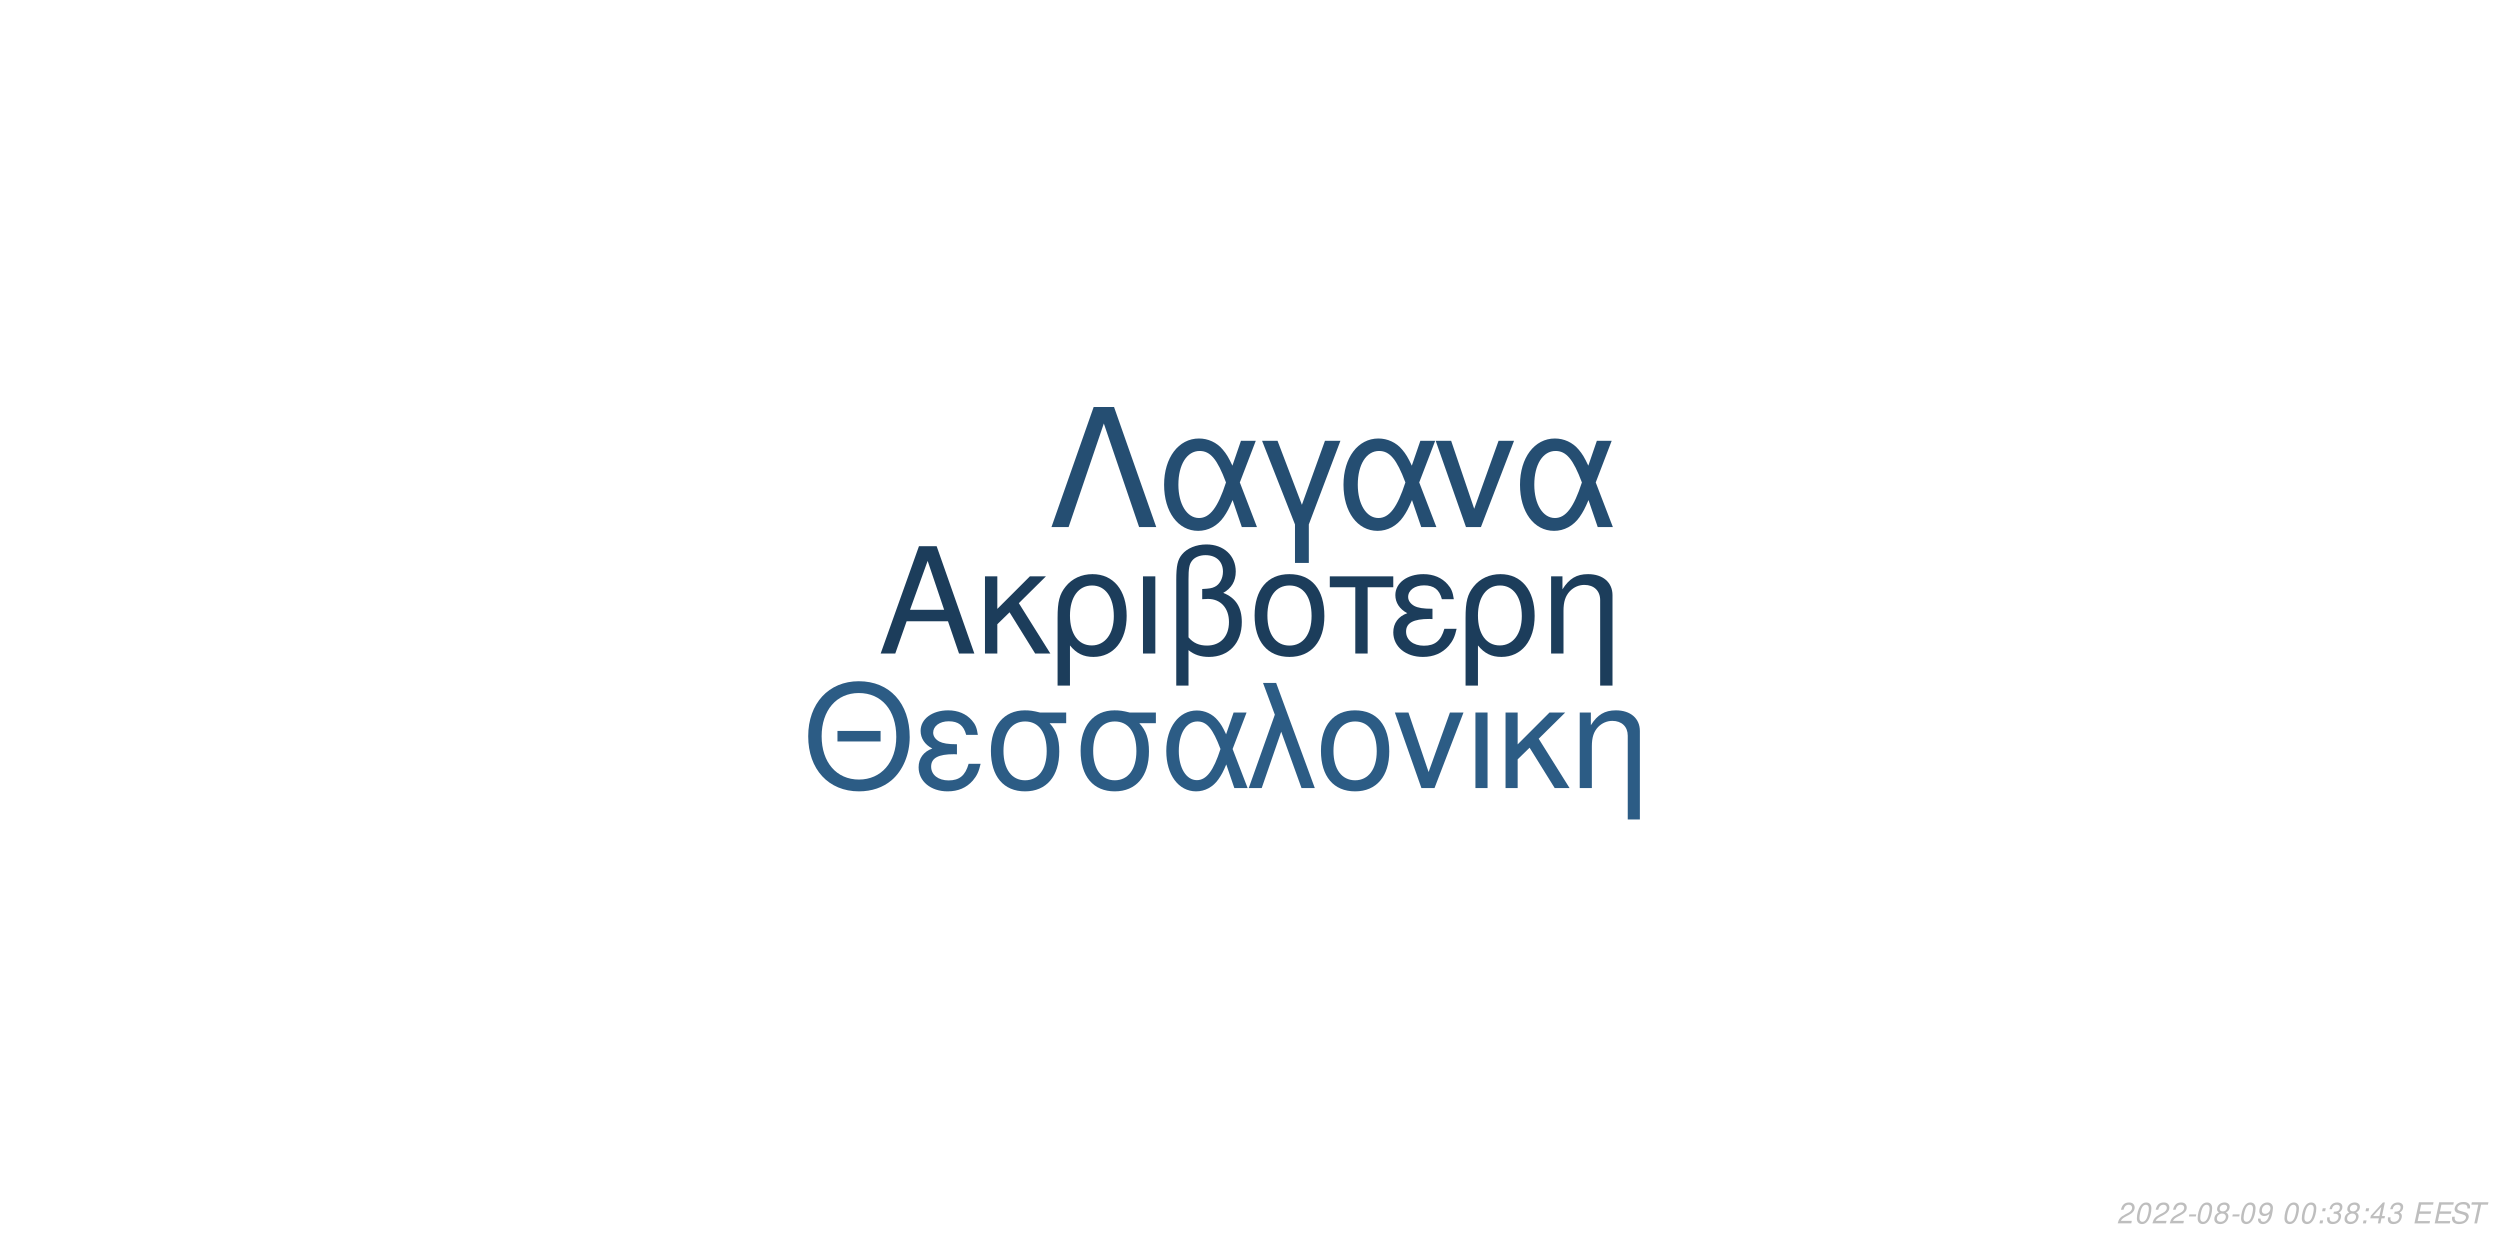
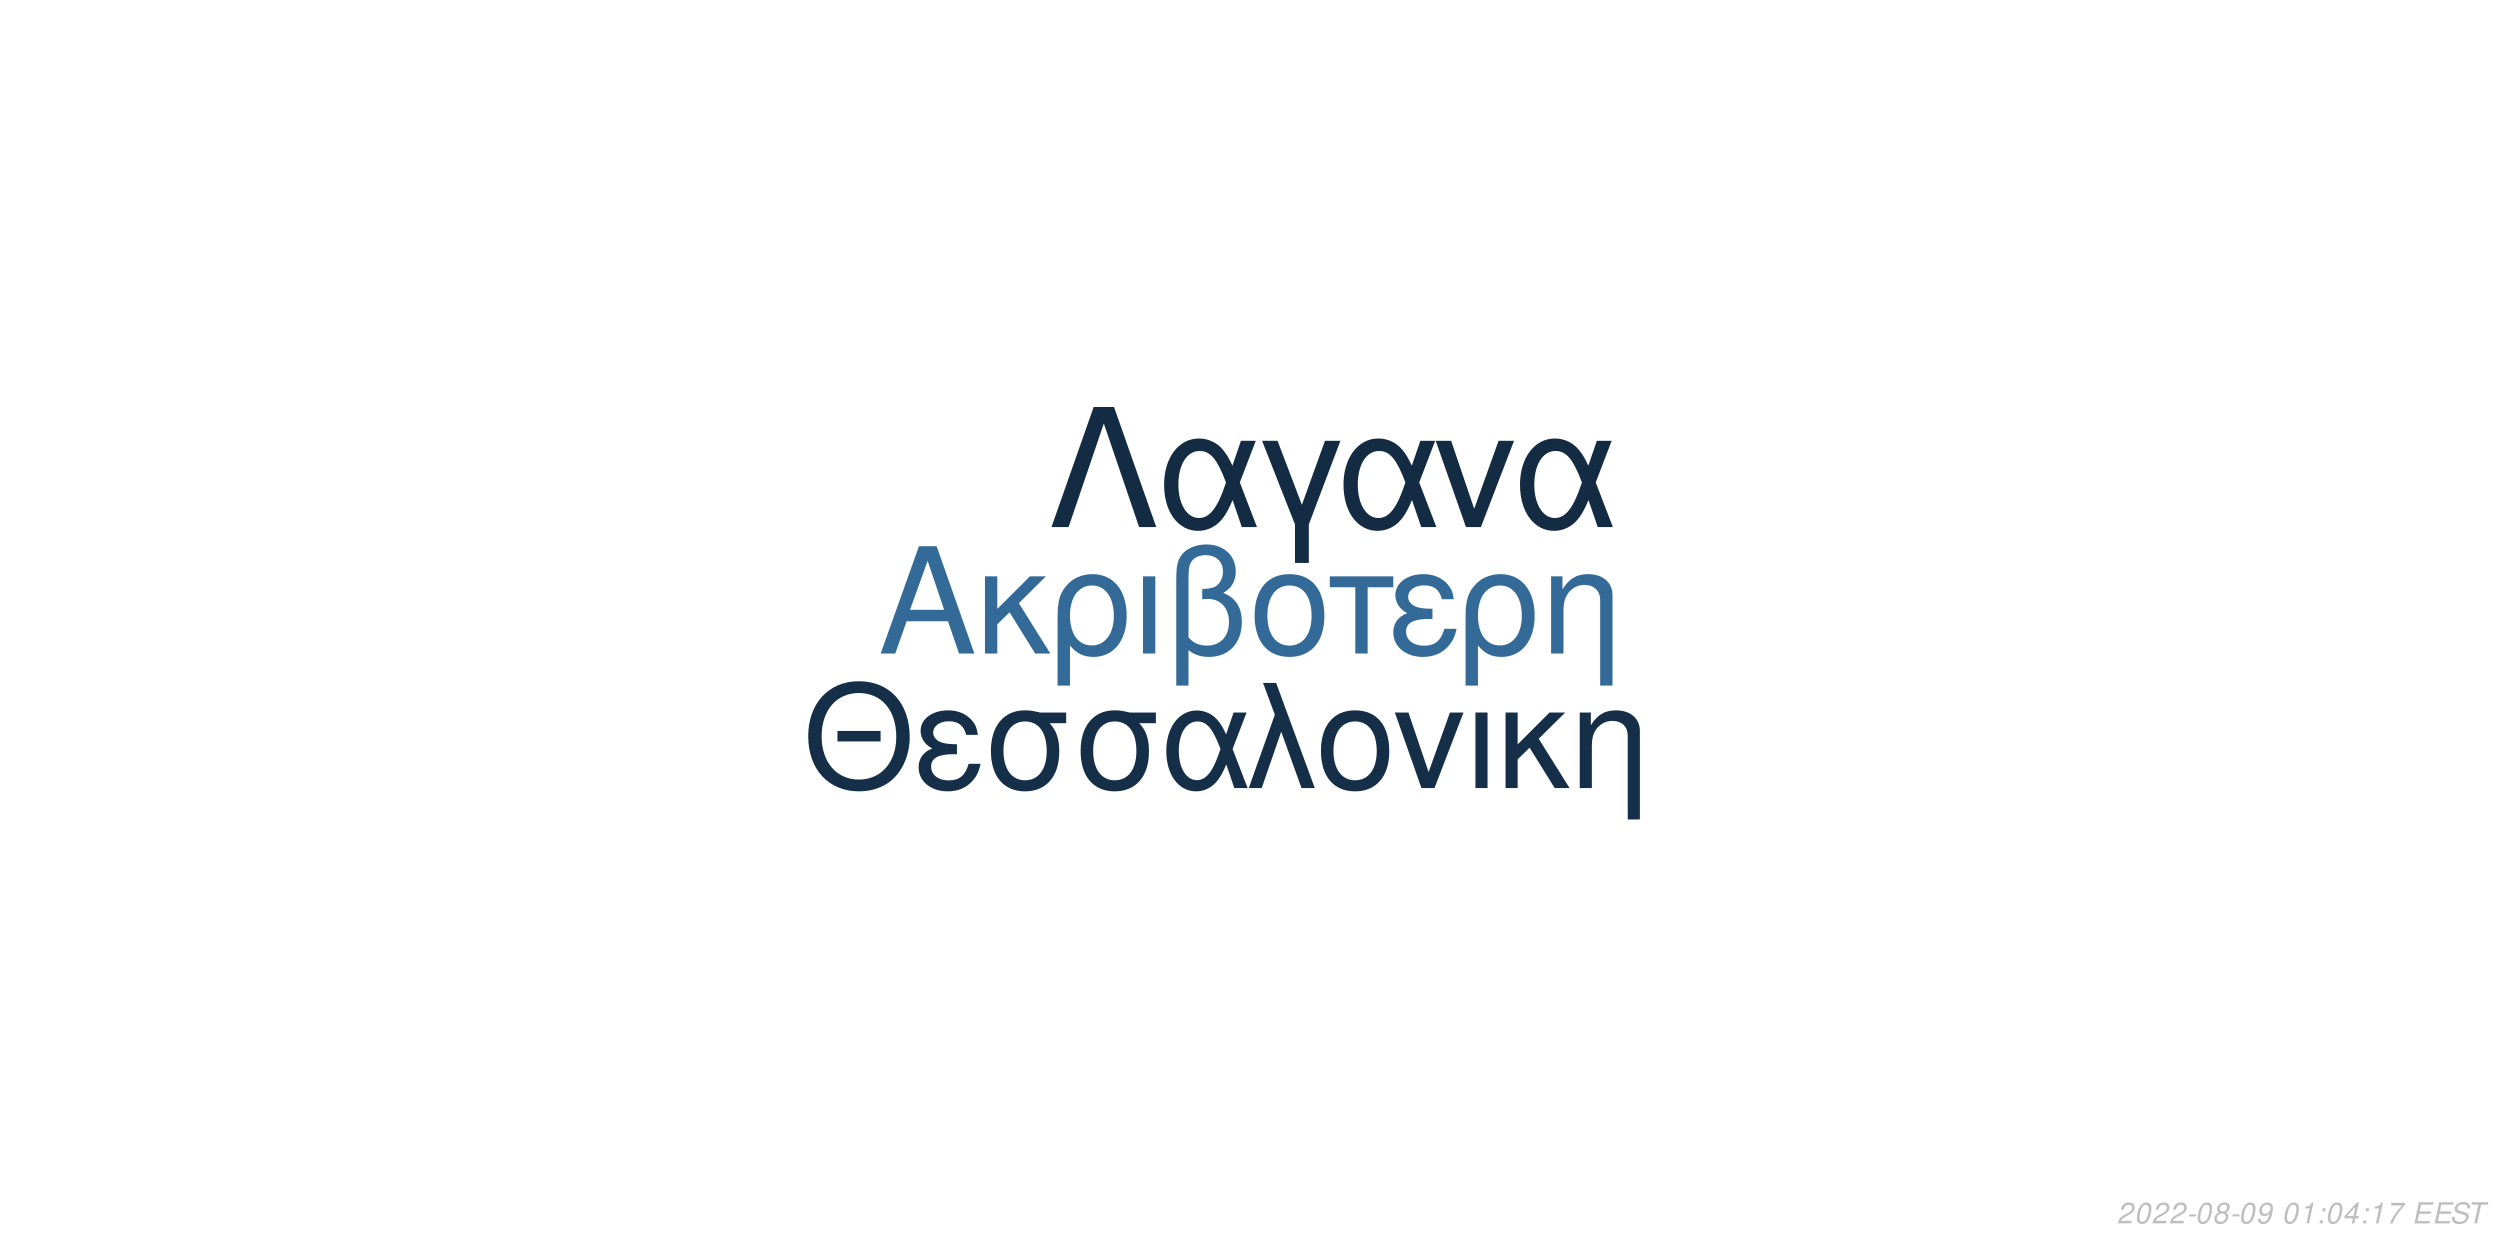
<svg xmlns="http://www.w3.org/2000/svg" xmlns:xlink="http://www.w3.org/1999/xlink" width="864pt" height="432pt" viewBox="0 0 864 432" version="1.1">
  <defs>
    <g>
      <symbol overflow="visible" id="glyph0-0">
        <path style="stroke:none;" d="" />
      </symbol>
      <symbol overflow="visible" id="glyph0-1">
        <path style="stroke:none;" d="M 24.125 -11.141 L 27.938 0 L 33.234 0 L 20.203 -37.094 L 14.094 -37.094 L 0.859 0 L 5.906 0 L 9.828 -11.141 Z M 22.797 -15.109 L 11 -15.109 L 17.094 -32.016 Z M 22.797 -15.109 " />
      </symbol>
      <symbol overflow="visible" id="glyph0-2">
        <path style="stroke:none;" d="M 7.172 -15.422 L 7.172 -26.672 L 2.906 -26.672 L 2.906 0 L 7.172 0 L 7.172 -10.125 L 11.406 -14.25 L 20.25 0 L 25.5 0 L 14.609 -17.406 L 23.969 -26.672 L 18.422 -26.672 Z M 7.172 -15.422 " />
      </symbol>
      <symbol overflow="visible" id="glyph0-3">
        <path style="stroke:none;" d="M 3 11.094 L 7.281 11.094 L 7.281 -2.797 C 9.516 -0.047 11.953 1.172 15.375 1.172 C 22.344 1.172 26.875 -4.422 26.875 -13.031 C 26.875 -21.891 22.297 -27.438 15.062 -27.438 C 11.297 -27.438 7.984 -25.906 5.797 -23.156 C 3.672 -20.516 3 -17.969 3 -12.359 Z M 14.906 -23.516 C 19.547 -23.516 22.438 -19.438 22.438 -12.922 C 22.438 -6.812 19.391 -2.797 14.812 -2.797 C 10.172 -2.797 7.281 -6.766 7.281 -13.125 C 7.281 -19.484 10.234 -23.516 14.906 -23.516 Z M 14.906 -23.516 " />
      </symbol>
      <symbol overflow="visible" id="glyph0-4">
        <path style="stroke:none;" d="M 3.516 0 L 7.781 0 L 7.781 -26.672 L 3.516 -26.672 Z M 3.516 0 " />
      </symbol>
      <symbol overflow="visible" id="glyph0-5">
        <path style="stroke:none;" d="M 4.016 11.094 L 8.25 11.094 L 8.25 -1.172 C 10.172 0.406 12.422 1.172 15.312 1.172 C 22.188 1.172 26.672 -3.609 26.672 -10.891 C 26.672 -15.984 24.578 -19.234 20.25 -20.969 C 23.109 -22.547 24.578 -25.031 24.578 -28.344 C 24.578 -33.844 20.406 -37.703 14.453 -37.703 C 10.938 -37.703 7.734 -36.391 6 -34.25 C 4.484 -32.422 4.016 -30.328 4.016 -25.391 Z M 8.25 -25.656 C 8.25 -29.359 8.5 -30.844 9.469 -32.062 C 10.375 -33.281 12.156 -34 14.094 -34 C 17.812 -34 20.156 -31.812 20.156 -28.297 C 20.156 -25.953 18.984 -23.812 17.297 -23.047 C 16.281 -22.547 15.469 -22.438 12.984 -22.297 L 12.984 -18.781 C 13.734 -18.828 14.344 -18.875 14.969 -18.875 C 19.344 -18.875 22.234 -15.719 22.234 -10.891 C 22.234 -5.906 19.281 -2.75 14.656 -2.75 C 11.953 -2.75 9.922 -3.609 8.25 -5.594 Z M 8.25 -25.656 " />
      </symbol>
      <symbol overflow="visible" id="glyph0-6">
        <path style="stroke:none;" d="M 14.094 -27.438 C 6.562 -27.438 2.094 -22.094 2.094 -13.125 C 2.094 -4.125 6.562 1.172 14.141 1.172 C 21.672 1.172 26.203 -4.172 26.203 -12.922 C 26.203 -22.188 21.828 -27.438 14.094 -27.438 Z M 14.141 -23.516 C 18.938 -23.516 21.781 -19.594 21.781 -12.984 C 21.781 -6.672 18.828 -2.75 14.141 -2.75 C 9.422 -2.75 6.516 -6.672 6.516 -13.125 C 6.516 -19.594 9.422 -23.516 14.141 -23.516 Z M 14.141 -23.516 " />
      </symbol>
      <symbol overflow="visible" id="glyph0-7">
        <path style="stroke:none;" d="M 7.891 0 L 12.156 0 L 12.156 -22.906 L 21.016 -22.906 L 21.016 -26.672 L -0.922 -26.672 L -0.922 -22.906 L 7.891 -22.906 Z M 7.891 0 " />
      </symbol>
      <symbol overflow="visible" id="glyph0-8">
        <path style="stroke:none;" d="M 14.562 -15.469 C 11.344 -15.469 9.562 -15.781 8.297 -16.438 C 6.922 -17.203 6.156 -18.328 6.156 -19.547 C 6.156 -21.891 8.453 -23.562 11.656 -23.562 C 15.062 -23.562 16.953 -22.094 17.812 -18.781 L 21.938 -18.781 C 21.578 -21.266 21.062 -22.5 19.797 -23.922 C 17.812 -26.203 14.906 -27.438 11.453 -27.438 C 5.797 -27.438 1.734 -24.375 1.734 -20.203 C 1.734 -17.609 3.156 -15.375 5.859 -13.938 C 2.797 -12.875 1.016 -10.484 1.016 -7.328 C 1.016 -2.391 5.297 1.172 11.25 1.172 C 14.969 1.172 17.906 -0.109 20.156 -2.641 C 21.578 -4.328 22.297 -5.797 22.906 -8.547 L 18.672 -8.547 C 17.5 -4.422 15.422 -2.703 11.609 -2.703 C 7.938 -2.703 5.438 -4.688 5.438 -7.578 C 5.438 -10.578 7.938 -11.953 13.484 -11.953 C 13.641 -11.953 14.094 -11.953 14.562 -11.906 Z M 14.562 -15.469 " />
      </symbol>
      <symbol overflow="visible" id="glyph0-9">
        <path style="stroke:none;" d="M 3.562 -26.672 L 3.562 0 L 7.844 0 L 7.844 -14.703 C 7.844 -17.906 8.5 -19.891 10.031 -21.531 C 11.406 -22.953 13.188 -23.719 15.062 -23.719 C 18.375 -23.719 20.516 -21.672 20.516 -18.469 L 20.516 11.094 L 24.781 11.094 L 24.781 -20.156 C 24.781 -24.578 21.469 -27.438 16.328 -27.438 C 12.359 -27.438 9.828 -25.906 7.484 -22.188 L 7.484 -26.672 Z M 3.562 -26.672 " />
      </symbol>
      <symbol overflow="visible" id="glyph1-0">
        <path style="stroke:none;" d="" />
      </symbol>
      <symbol overflow="visible" id="glyph1-1">
        <path style="stroke:none;" d="M 26.859 -19.734 L 11.953 -19.734 L 11.953 -16.094 L 26.859 -16.094 Z M 19.328 -36.922 C 8.922 -36.922 1.844 -29.25 1.844 -17.891 C 1.844 -6.484 8.875 1.141 19.391 1.141 C 23.812 1.141 27.703 -0.203 30.641 -2.688 C 34.578 -6.031 36.922 -11.656 36.922 -17.594 C 36.922 -29.297 30 -36.922 19.328 -36.922 Z M 19.328 -32.844 C 27.203 -32.844 32.281 -26.906 32.281 -17.688 C 32.281 -8.922 27.062 -2.938 19.391 -2.938 C 11.609 -2.938 6.484 -8.922 6.484 -17.891 C 6.484 -26.859 11.609 -32.844 19.328 -32.844 Z M 19.328 -32.844 " />
      </symbol>
      <symbol overflow="visible" id="glyph1-2">
        <path style="stroke:none;" d="M 14.25 -15.141 C 11.109 -15.141 9.375 -15.453 8.125 -16.094 C 6.781 -16.844 6.031 -17.938 6.031 -19.141 C 6.031 -21.422 8.266 -23.078 11.406 -23.078 C 14.75 -23.078 16.594 -21.625 17.438 -18.391 L 21.469 -18.391 C 21.125 -20.828 20.625 -22.031 19.391 -23.422 C 17.438 -25.656 14.594 -26.859 11.219 -26.859 C 5.688 -26.859 1.688 -23.875 1.688 -19.781 C 1.688 -17.234 3.094 -15.047 5.734 -13.656 C 2.734 -12.609 1 -10.266 1 -7.172 C 1 -2.344 5.188 1.141 11.016 1.141 C 14.656 1.141 17.547 -0.094 19.734 -2.594 C 21.125 -4.234 21.828 -5.688 22.422 -8.375 L 18.281 -8.375 C 17.141 -4.328 15.094 -2.641 11.359 -2.641 C 7.766 -2.641 5.328 -4.578 5.328 -7.422 C 5.328 -10.359 7.766 -11.703 13.203 -11.703 C 13.359 -11.703 13.797 -11.703 14.25 -11.656 Z M 14.25 -15.141 " />
      </symbol>
      <symbol overflow="visible" id="glyph1-3">
        <path style="stroke:none;" d="M 29 -26.109 L 19.938 -26.109 C 17.594 -26.703 16.438 -26.859 14.703 -26.859 C 7.469 -26.859 2.984 -21.469 2.984 -12.859 C 2.984 -4.031 7.375 1.141 14.797 1.141 C 22.172 1.141 26.609 -4.078 26.609 -12.656 C 26.609 -17.047 25.656 -19.828 23.266 -22.422 L 29 -22.422 Z M 14.797 -23.016 C 19.531 -23.016 22.266 -19.234 22.266 -12.75 C 22.266 -6.531 19.438 -2.688 14.797 -2.688 C 10.172 -2.688 7.328 -6.531 7.328 -12.859 C 7.328 -19.188 10.172 -23.016 14.797 -23.016 Z M 14.797 -23.016 " />
      </symbol>
      <symbol overflow="visible" id="glyph1-4">
        <path style="stroke:none;" d="M 29.344 -26.109 L 24.859 -26.109 L 22.266 -18.578 C 21.125 -21.031 20.484 -22.125 19.328 -23.469 C 17.547 -25.609 14.906 -26.812 12.156 -26.812 C 5.984 -26.812 1.594 -20.984 1.594 -12.812 C 1.594 -4.578 5.828 1.141 11.906 1.141 C 14.953 1.141 17.734 -0.344 19.625 -3.047 C 20.672 -4.531 21.281 -5.688 22.328 -8.172 L 25.109 0 L 29.703 0 L 24.516 -13.5 Z M 20.328 -13.5 C 17.891 -5.922 15.453 -2.734 12.156 -2.734 C 8.516 -2.734 5.922 -6.922 5.922 -12.812 C 5.922 -18.938 8.516 -23.016 12.359 -23.016 C 15.594 -23.016 17.688 -20.531 20.328 -13.5 Z M 20.328 -13.5 " />
      </symbol>
      <symbol overflow="visible" id="glyph1-5">
        <path style="stroke:none;" d="M 1.094 0 L 5.578 0 L 12.312 -19.484 L 19.328 0 L 23.922 0 L 10.562 -36.328 L 6.031 -36.328 L 10.109 -25.359 Z M 1.094 0 " />
      </symbol>
      <symbol overflow="visible" id="glyph1-6">
        <path style="stroke:none;" d="M 13.797 -26.859 C 6.422 -26.859 2.047 -21.625 2.047 -12.859 C 2.047 -4.031 6.422 1.141 13.859 1.141 C 21.234 1.141 25.656 -4.078 25.656 -12.656 C 25.656 -21.719 21.375 -26.859 13.797 -26.859 Z M 13.859 -23.016 C 18.531 -23.016 21.328 -19.188 21.328 -12.703 C 21.328 -6.531 18.438 -2.688 13.859 -2.688 C 9.219 -2.688 6.375 -6.531 6.375 -12.859 C 6.375 -19.188 9.219 -23.016 13.859 -23.016 Z M 13.859 -23.016 " />
      </symbol>
      <symbol overflow="visible" id="glyph1-7">
        <path style="stroke:none;" d="M 14.297 0 L 24.312 -26.109 L 19.625 -26.109 L 12.25 -5.531 L 5.281 -26.109 L 0.594 -26.109 L 9.766 0 Z M 14.297 0 " />
      </symbol>
      <symbol overflow="visible" id="glyph1-8">
        <path style="stroke:none;" d="M 3.438 0 L 7.625 0 L 7.625 -26.109 L 3.438 -26.109 Z M 3.438 0 " />
      </symbol>
      <symbol overflow="visible" id="glyph1-9">
        <path style="stroke:none;" d="M 7.031 -15.094 L 7.031 -26.109 L 2.844 -26.109 L 2.844 0 L 7.031 0 L 7.031 -9.922 L 11.156 -13.953 L 19.828 0 L 24.969 0 L 14.297 -17.047 L 23.469 -26.109 L 18.031 -26.109 Z M 7.031 -15.094 " />
      </symbol>
      <symbol overflow="visible" id="glyph1-10">
        <path style="stroke:none;" d="M 3.484 -26.109 L 3.484 0 L 7.672 0 L 7.672 -14.406 C 7.672 -17.547 8.328 -19.484 9.812 -21.078 C 11.156 -22.469 12.906 -23.219 14.75 -23.219 C 17.984 -23.219 20.078 -21.234 20.078 -18.094 L 20.078 10.859 L 24.266 10.859 L 24.266 -19.734 C 24.266 -24.062 21.031 -26.859 16 -26.859 C 12.109 -26.859 9.609 -25.359 7.328 -21.719 L 7.328 -26.109 Z M 3.484 -26.109 " />
      </symbol>
      <symbol overflow="visible" id="glyph2-0">
        <path style="stroke:none;" d="" />
      </symbol>
      <symbol overflow="visible" id="glyph2-1">
        <path style="stroke:none;" d="M 22.531 -41.484 L 15.484 -41.484 L 0.906 0 L 6.828 0 L 19 -35.797 L 31.188 0 L 37.109 0 Z M 22.531 -41.484 " />
      </symbol>
      <symbol overflow="visible" id="glyph2-2">
        <path style="stroke:none;" d="M 33.516 -29.812 L 28.391 -29.812 L 25.438 -21.219 C 24.125 -24.016 23.391 -25.266 22.078 -26.797 C 20.031 -29.25 17.016 -30.609 13.891 -30.609 C 6.828 -30.609 1.828 -23.953 1.828 -14.625 C 1.828 -5.234 6.656 1.312 13.594 1.312 C 17.078 1.312 20.266 -0.391 22.422 -3.469 C 23.609 -5.172 24.297 -6.484 25.5 -9.328 L 28.688 0 L 33.922 0 L 28 -15.422 Z M 23.219 -15.422 C 20.422 -6.766 17.641 -3.125 13.891 -3.125 C 9.734 -3.125 6.766 -7.906 6.766 -14.625 C 6.766 -21.625 9.734 -26.297 14.109 -26.297 C 17.812 -26.297 20.203 -23.453 23.219 -15.422 Z M 23.219 -15.422 " />
      </symbol>
      <symbol overflow="visible" id="glyph2-3">
        <path style="stroke:none;" d="M 12.062 12.406 L 16.844 12.406 L 16.844 -0.906 L 27.766 -29.812 L 22.422 -29.812 L 14.453 -7.688 L 6.031 -29.812 L 0.688 -29.812 L 12.062 -0.906 Z M 12.062 12.406 " />
      </symbol>
      <symbol overflow="visible" id="glyph2-4">
        <path style="stroke:none;" d="M 16.328 0 L 27.766 -29.812 L 22.422 -29.812 L 14 -6.312 L 6.031 -29.812 L 0.688 -29.812 L 11.156 0 Z M 16.328 0 " />
      </symbol>
      <symbol overflow="visible" id="glyph3-0">
        <path style="stroke:none;" d="" />
      </symbol>
      <symbol overflow="visible" id="glyph3-1">
        <path style="stroke:none;" d="M 5.234 -0.875 L 1.469 -0.875 C 1.641 -1.375 2.203 -1.891 3.109 -2.344 L 4.234 -2.938 C 5.562 -3.625 6.219 -4.469 6.219 -5.484 C 6.219 -5.938 6.062 -6.359 5.797 -6.656 C 5.469 -7.047 4.984 -7.234 4.312 -7.234 C 2.766 -7.234 1.891 -6.453 1.484 -4.734 L 2.375 -4.734 C 2.484 -5.188 2.609 -5.484 2.797 -5.75 C 3.094 -6.203 3.609 -6.453 4.188 -6.453 C 4.891 -6.453 5.344 -6.031 5.344 -5.375 C 5.344 -4.703 4.859 -4.094 4.016 -3.656 L 2.984 -3.125 C 1.234 -2.188 0.797 -1.656 0.344 -0.016 L 5.047 -0.016 Z M 5.234 -0.875 " />
      </symbol>
      <symbol overflow="visible" id="glyph3-2">
        <path style="stroke:none;" d="M 4.203 -7.234 C 3.375 -7.234 2.688 -6.812 2.125 -5.984 C 1.484 -5.047 0.984 -3.188 0.984 -1.734 C 0.984 -1.109 1.172 -0.562 1.484 -0.266 C 1.797 0.047 2.281 0.234 2.766 0.234 C 3.625 0.234 4.281 -0.156 4.859 -1.016 C 5.516 -1.953 6 -3.797 6 -5.266 C 6 -6.5 5.328 -7.234 4.203 -7.234 Z M 4.094 -6.453 C 4.734 -6.453 5.125 -5.984 5.125 -5.156 C 5.125 -4.203 4.781 -2.625 4.406 -1.812 C 3.984 -0.938 3.516 -0.547 2.875 -0.547 C 2.25 -0.547 1.875 -1.031 1.875 -1.828 C 1.875 -2.797 2.203 -4.344 2.594 -5.203 C 2.984 -6.047 3.453 -6.453 4.094 -6.453 Z M 4.094 -6.453 " />
      </symbol>
      <symbol overflow="visible" id="glyph3-3">
        <path style="stroke:none;" d="M 3.516 -3.125 L 1.125 -3.125 L 0.969 -2.406 L 3.359 -2.406 Z M 3.516 -3.125 " />
      </symbol>
      <symbol overflow="visible" id="glyph3-4">
        <path style="stroke:none;" d="M 4.766 -3.797 C 5.078 -3.969 5.234 -4.078 5.438 -4.234 C 5.812 -4.594 6.062 -5.172 6.062 -5.734 C 6.062 -6.625 5.344 -7.234 4.266 -7.234 C 2.812 -7.234 1.703 -6.219 1.703 -4.875 C 1.703 -4.406 1.875 -4.125 2.359 -3.812 C 1.297 -3.312 0.75 -2.516 0.75 -1.469 C 0.75 -0.438 1.547 0.234 2.812 0.234 C 3.656 0.234 4.359 -0.094 4.938 -0.734 C 5.359 -1.234 5.609 -1.859 5.609 -2.438 C 5.609 -3.047 5.312 -3.516 4.766 -3.797 Z M 4.109 -6.453 C 4.797 -6.453 5.188 -6.125 5.188 -5.578 C 5.188 -5.266 5.062 -4.922 4.859 -4.672 C 4.562 -4.312 4.188 -4.156 3.656 -4.156 C 2.984 -4.156 2.594 -4.453 2.594 -4.984 C 2.594 -5.859 3.203 -6.453 4.109 -6.453 Z M 3.453 -3.406 C 4.234 -3.406 4.734 -2.984 4.734 -2.312 C 4.734 -1.312 3.922 -0.547 2.875 -0.547 C 2.125 -0.547 1.625 -0.969 1.625 -1.625 C 1.625 -2.609 2.438 -3.406 3.453 -3.406 Z M 3.453 -3.406 " />
      </symbol>
      <symbol overflow="visible" id="glyph3-5">
        <path style="stroke:none;" d="M 0.844 -1.656 C 0.844 -1.547 0.844 -1.438 0.844 -1.375 C 0.844 -0.406 1.531 0.234 2.578 0.234 C 3.203 0.234 3.766 0.016 4.297 -0.438 C 4.938 -1 5.312 -1.656 5.594 -2.719 C 5.844 -3.672 6.016 -4.766 6.016 -5.375 C 6.016 -5.844 5.844 -6.328 5.547 -6.656 C 5.203 -7.031 4.703 -7.234 4.062 -7.234 C 2.516 -7.234 1.297 -5.938 1.297 -4.266 C 1.297 -3.203 1.984 -2.547 3.047 -2.547 C 3.484 -2.547 3.953 -2.672 4.281 -2.891 C 4.406 -2.984 4.547 -3.078 4.828 -3.344 C 4.438 -1.484 3.703 -0.547 2.703 -0.547 C 2.109 -0.547 1.719 -0.938 1.719 -1.547 L 1.719 -1.656 Z M 3.953 -6.453 C 4.625 -6.453 5.141 -5.953 5.141 -5.281 C 5.141 -4.188 4.312 -3.312 3.297 -3.312 C 2.594 -3.312 2.172 -3.734 2.172 -4.453 C 2.172 -5.562 2.984 -6.453 3.953 -6.453 Z M 3.953 -6.453 " />
      </symbol>
      <symbol overflow="visible" id="glyph3-6">
        <path style="stroke:none;" d="" />
      </symbol>
      <symbol overflow="visible" id="glyph3-7">
-         <path style="stroke:none;" d="M 2.359 -1.031 L 1.312 -1.031 L 1.094 0 L 2.141 0 Z M 3.266 -5.234 L 2.219 -5.234 L 2 -4.203 L 3.047 -4.203 Z M 3.266 -5.234 " />
+         <path style="stroke:none;" d="M 3.703 -5.188 L 2.594 0 L 3.469 0 L 5.016 -7.234 L 4.438 -7.234 C 3.906 -6.156 3.688 -6.016 2.234 -5.812 L 2.109 -5.188 Z M 3.703 -5.188 " />
      </symbol>
      <symbol overflow="visible" id="glyph3-8">
-         <path style="stroke:none;" d="M 2.922 -3.312 C 3.125 -3.344 3.234 -3.344 3.375 -3.344 C 4.203 -3.344 4.688 -3 4.688 -2.406 C 4.688 -1.312 3.906 -0.547 2.781 -0.547 C 2.047 -0.547 1.594 -0.938 1.594 -1.562 C 1.594 -1.719 1.609 -1.844 1.656 -2.094 L 0.766 -2.094 C 0.734 -1.797 0.719 -1.641 0.719 -1.469 C 0.719 -0.375 1.406 0.234 2.641 0.234 C 3.547 0.234 4.297 -0.078 4.812 -0.656 C 5.266 -1.156 5.562 -1.875 5.562 -2.547 C 5.562 -3.125 5.344 -3.453 4.797 -3.734 C 5.641 -4.234 6.016 -4.844 6.016 -5.734 C 6.016 -6.656 5.312 -7.234 4.203 -7.234 C 3.375 -7.234 2.672 -6.938 2.188 -6.375 C 1.891 -6.031 1.703 -5.641 1.516 -4.906 L 2.391 -4.906 C 2.5 -5.359 2.594 -5.594 2.734 -5.812 C 3.047 -6.234 3.516 -6.453 4.078 -6.453 C 4.734 -6.453 5.141 -6.125 5.141 -5.578 C 5.141 -5.188 5.016 -4.797 4.797 -4.547 C 4.516 -4.234 4 -4.062 3.266 -4.062 L 3.078 -4.062 Z M 2.922 -3.312 " />
+         <path style="stroke:none;" d="M 2.359 -1.031 L 1.312 -1.031 L 1.094 0 L 2.141 0 Z M 3.266 -5.234 L 2.219 -5.234 L 2 -4.203 L 3.047 -4.203 Z M 3.266 -5.234 " />
      </symbol>
      <symbol overflow="visible" id="glyph3-9">
        <path style="stroke:none;" d="M 3.625 -1.75 L 3.266 0 L 4.141 0 L 4.516 -1.75 L 5.562 -1.75 L 5.734 -2.531 L 4.688 -2.531 L 5.688 -7.234 L 5.016 -7.234 L 0.844 -2.672 L 0.641 -1.75 Z M 3.797 -2.531 L 1.594 -2.531 L 4.469 -5.703 Z M 3.797 -2.531 " />
      </symbol>
      <symbol overflow="visible" id="glyph3-10">
+         <path style="stroke:none;" d="M 6.703 -7.094 L 1.953 -7.094 L 1.766 -6.219 L 5.594 -6.219 C 3.344 -3.688 2.266 -2.109 1.375 0 L 2.344 0 C 3.031 -1.906 4.828 -4.594 6.547 -6.281 Z M 6.703 -7.094 " />
+       </symbol>
+       <symbol overflow="visible" id="glyph3-11">
        <path style="stroke:none;" d="M 2.547 -3.312 L 6.5 -3.312 L 6.688 -4.141 L 2.719 -4.141 L 3.219 -6.469 L 7.344 -6.469 L 7.516 -7.297 L 2.453 -7.297 L 0.906 0 L 6.125 0 L 6.297 -0.812 L 2.016 -0.812 Z M 2.547 -3.312 " />
      </symbol>
-       <symbol overflow="visible" id="glyph3-11">
+       <symbol overflow="visible" id="glyph3-12">
        <path style="stroke:none;" d="M 7.062 -5.156 C 7.125 -5.438 7.141 -5.562 7.141 -5.703 C 7.141 -6.156 6.938 -6.594 6.594 -6.891 C 6.188 -7.25 5.656 -7.406 4.875 -7.406 C 3.844 -7.406 3.047 -7.125 2.5 -6.562 C 2.094 -6.141 1.781 -5.438 1.781 -4.922 C 1.781 -4.297 2.219 -3.766 2.891 -3.562 L 4.594 -3.094 C 5.406 -2.859 5.734 -2.578 5.734 -2.094 C 5.734 -1.781 5.547 -1.406 5.266 -1.141 C 4.844 -0.766 4.266 -0.578 3.453 -0.578 C 2.328 -0.578 1.812 -0.984 1.812 -1.906 C 1.812 -2.047 1.812 -2.125 1.844 -2.312 L 0.984 -2.312 C 0.906 -2.062 0.891 -1.906 0.891 -1.688 C 0.891 -0.484 1.797 0.234 3.297 0.234 C 4.359 0.234 5.234 -0.062 5.812 -0.609 C 6.344 -1.078 6.688 -1.797 6.688 -2.375 C 6.688 -2.641 6.609 -2.906 6.453 -3.156 C 6.234 -3.5 5.938 -3.703 5.469 -3.828 L 3.75 -4.312 C 2.984 -4.547 2.734 -4.734 2.734 -5.188 C 2.734 -5.547 2.875 -5.844 3.188 -6.109 C 3.547 -6.438 4.031 -6.594 4.703 -6.594 C 5.266 -6.594 5.688 -6.484 5.906 -6.297 C 6.094 -6.125 6.219 -5.797 6.219 -5.516 C 6.219 -5.422 6.203 -5.344 6.188 -5.156 Z M 7.062 -5.156 " />
      </symbol>
-       <symbol overflow="visible" id="glyph3-12">
+       <symbol overflow="visible" id="glyph3-13">
        <path style="stroke:none;" d="M 4.938 -6.469 L 7.312 -6.469 L 7.484 -7.297 L 1.75 -7.297 L 1.578 -6.469 L 3.984 -6.469 L 2.609 0 L 3.547 0 Z M 4.938 -6.469 " />
      </symbol>
    </g>
  </defs>
  <g id="surface1">
    <rect x="0" y="0" width="864" height="432" style="fill:rgb(100%,100%,100%);fill-opacity:1;stroke:none;" />
-     <g style="fill:rgb(10.98%,23.922%,35.686%);fill-opacity:1;">
+     <g style="fill:rgb(20%,41.569%,59.216%);fill-opacity:1;">
      <use xlink:href="#glyph0-1" x="303.5" y="225.861" />
      <use xlink:href="#glyph0-2" x="337.5" y="225.861" />
      <use xlink:href="#glyph0-3" x="362.5" y="225.861" />
      <use xlink:href="#glyph0-4" x="391.5" y="225.861" />
      <use xlink:href="#glyph0-5" x="402.5" y="225.861" />
      <use xlink:href="#glyph0-6" x="431.5" y="225.861" />
      <use xlink:href="#glyph0-7" x="460.5" y="225.861" />
      <use xlink:href="#glyph0-8" x="480.5" y="225.861" />
      <use xlink:href="#glyph0-3" x="503.5" y="225.861" />
      <use xlink:href="#glyph0-9" x="532.5" y="225.861" />
    </g>
-     <g style="fill:rgb(17.255%,36.078%,52.157%);fill-opacity:1;">
+     <g style="fill:rgb(8.235%,18.431%,28.627%);fill-opacity:1;">
      <use xlink:href="#glyph1-1" x="277.473" y="272.354" />
      <use xlink:href="#glyph1-2" x="316.473" y="272.354" />
      <use xlink:href="#glyph1-3" x="339.473" y="272.354" />
      <use xlink:href="#glyph1-3" x="370.473" y="272.354" />
      <use xlink:href="#glyph1-4" x="401.473" y="272.354" />
      <use xlink:href="#glyph1-5" x="430.473" y="272.354" />
      <use xlink:href="#glyph1-6" x="454.473" y="272.354" />
      <use xlink:href="#glyph1-7" x="481.473" y="272.354" />
      <use xlink:href="#glyph1-8" x="506.473" y="272.354" />
      <use xlink:href="#glyph1-9" x="517.473" y="272.354" />
      <use xlink:href="#glyph1-10" x="542.473" y="272.354" />
    </g>
-     <g style="fill:rgb(14.51%,30.588%,44.706%);fill-opacity:1;">
+     <g style="fill:rgb(7.451%,16.863%,26.275%);fill-opacity:1;">
      <use xlink:href="#glyph2-1" x="362.484" y="182.152" />
      <use xlink:href="#glyph2-2" x="400.484" y="182.152" />
      <use xlink:href="#glyph2-3" x="435.484" y="182.152" />
      <use xlink:href="#glyph2-2" x="462.484" y="182.152" />
      <use xlink:href="#glyph2-4" x="495.484" y="182.152" />
      <use xlink:href="#glyph2-2" x="523.484" y="182.152" />
    </g>
    <g style="fill:rgb(74.51%,74.51%,74.51%);fill-opacity:1;">
      <use xlink:href="#glyph3-1" x="731.52" y="422.81" />
      <use xlink:href="#glyph3-2" x="737.52" y="422.81" />
      <use xlink:href="#glyph3-1" x="743.52" y="422.81" />
      <use xlink:href="#glyph3-1" x="749.52" y="422.81" />
      <use xlink:href="#glyph3-3" x="755.52" y="422.81" />
      <use xlink:href="#glyph3-2" x="758.52" y="422.81" />
      <use xlink:href="#glyph3-4" x="764.52" y="422.81" />
      <use xlink:href="#glyph3-3" x="770.52" y="422.81" />
      <use xlink:href="#glyph3-2" x="773.52" y="422.81" />
      <use xlink:href="#glyph3-5" x="779.52" y="422.81" />
      <use xlink:href="#glyph3-6" x="785.52" y="422.81" />
      <use xlink:href="#glyph3-2" x="788.52" y="422.81" />
-       <use xlink:href="#glyph3-2" x="794.52" y="422.81" />
-       <use xlink:href="#glyph3-7" x="800.52" y="422.81" />
-       <use xlink:href="#glyph3-8" x="803.52" y="422.81" />
-       <use xlink:href="#glyph3-4" x="809.52" y="422.81" />
-       <use xlink:href="#glyph3-7" x="815.52" y="422.81" />
-       <use xlink:href="#glyph3-9" x="818.52" y="422.81" />
-       <use xlink:href="#glyph3-8" x="824.52" y="422.81" />
+       <use xlink:href="#glyph3-7" x="794.52" y="422.81" />
+       <use xlink:href="#glyph3-8" x="800.52" y="422.81" />
+       <use xlink:href="#glyph3-2" x="803.52" y="422.81" />
+       <use xlink:href="#glyph3-9" x="809.52" y="422.81" />
+       <use xlink:href="#glyph3-8" x="815.52" y="422.81" />
+       <use xlink:href="#glyph3-7" x="818.52" y="422.81" />
+       <use xlink:href="#glyph3-10" x="824.52" y="422.81" />
      <use xlink:href="#glyph3-6" x="830.52" y="422.81" />
-       <use xlink:href="#glyph3-10" x="833.52" y="422.81" />
-       <use xlink:href="#glyph3-10" x="840.52" y="422.81" />
-       <use xlink:href="#glyph3-11" x="846.52" y="422.81" />
-       <use xlink:href="#glyph3-12" x="852.52" y="422.81" />
+       <use xlink:href="#glyph3-11" x="833.52" y="422.81" />
+       <use xlink:href="#glyph3-11" x="840.52" y="422.81" />
+       <use xlink:href="#glyph3-12" x="846.52" y="422.81" />
+       <use xlink:href="#glyph3-13" x="852.52" y="422.81" />
    </g>
  </g>
</svg>
